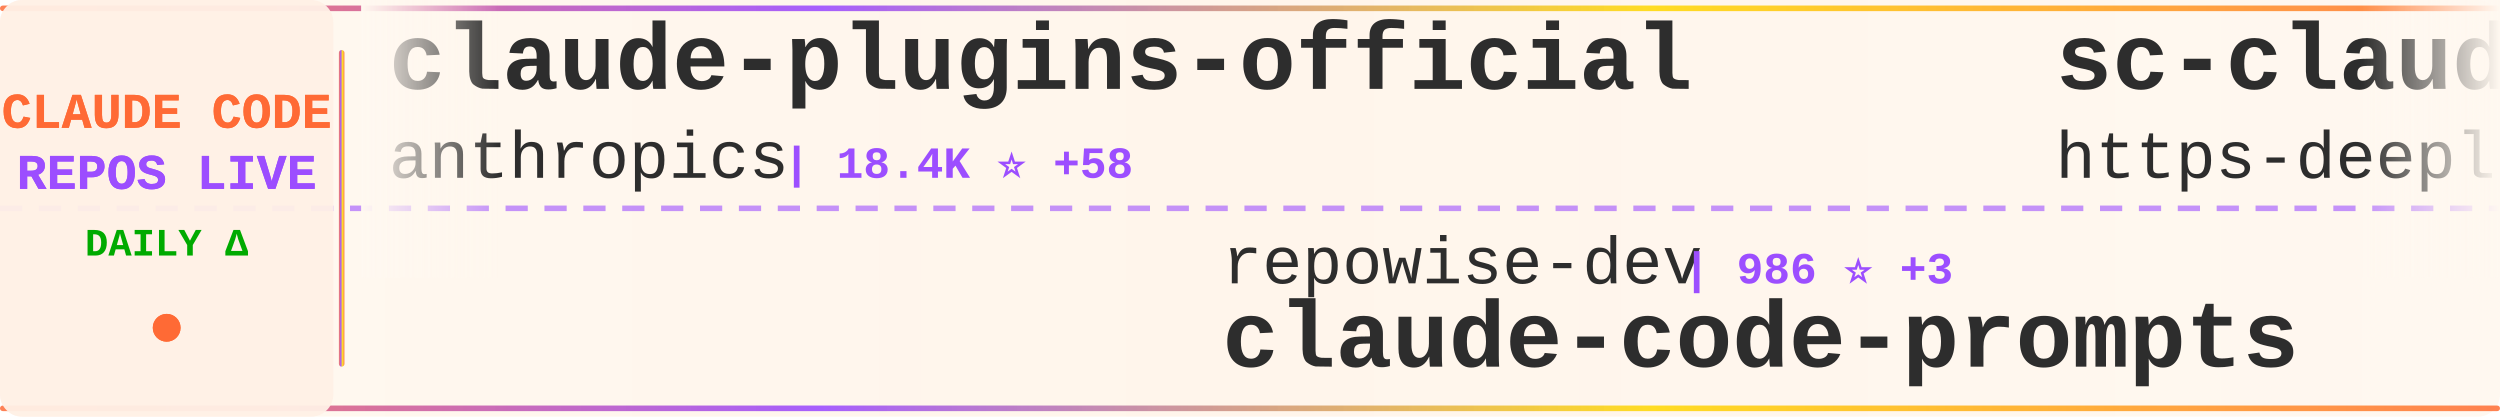
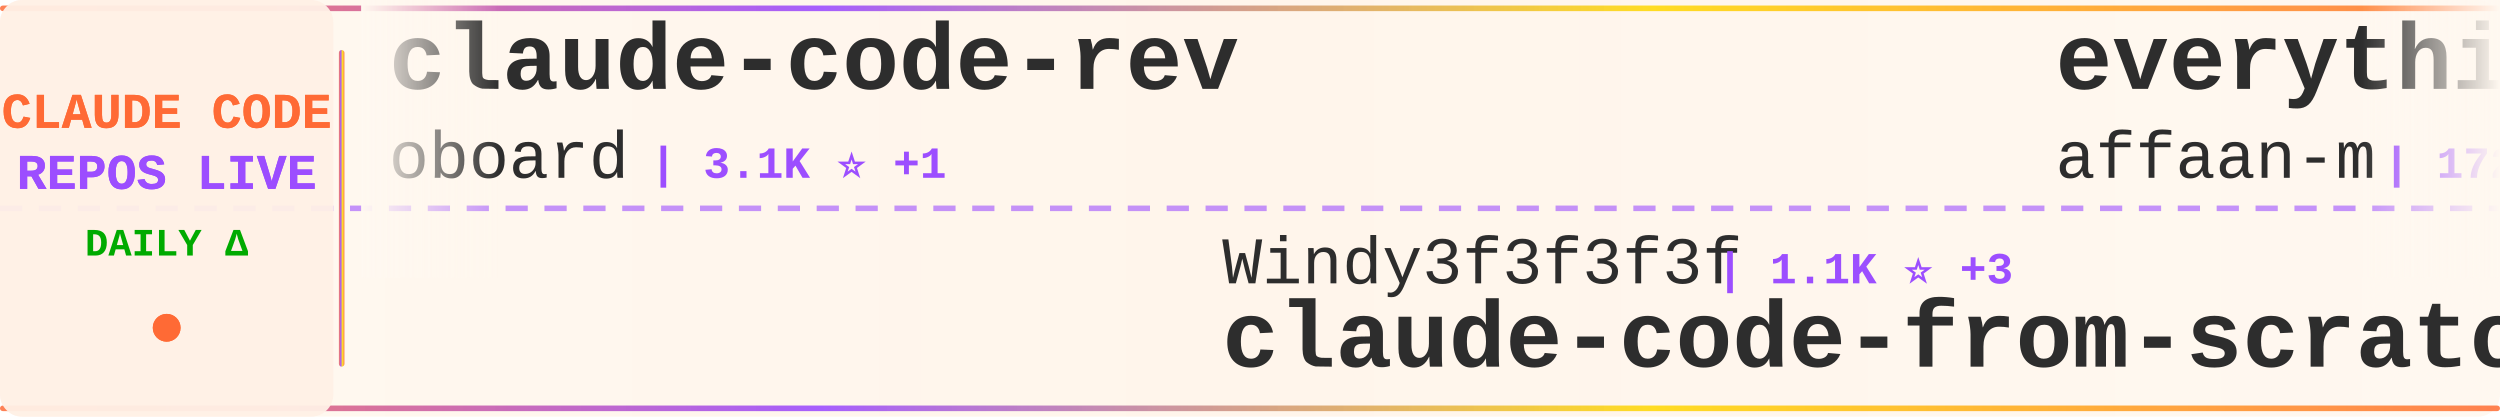
<svg xmlns="http://www.w3.org/2000/svg" width="900" height="150">
  <defs>
    <linearGradient id="tickerBg" x1="0%" y1="0%" x2="100%" y2="0%">
      <stop offset="0%" style="stop-color:#fff8f0;stop-opacity:0.98" />
      <stop offset="50%" style="stop-color:#fff5eb;stop-opacity:1" />
      <stop offset="100%" style="stop-color:#fff8f0;stop-opacity:0.98" />
    </linearGradient>
    <linearGradient id="borderGrad" x1="0%" y1="0%" x2="100%" y2="0%">
      <stop offset="0%" style="stop-color:#FF6B35;stop-opacity:0.85">
        <animate attributeName="stop-opacity" values="0.85;1;0.85" dur="2s" repeatCount="indefinite" />
      </stop>
      <stop offset="33%" style="stop-color:#9C4EFF;stop-opacity:0.9">
        <animate attributeName="stop-opacity" values="0.9;1;0.9" dur="2.2s" repeatCount="indefinite" />
      </stop>
      <stop offset="66%" style="stop-color:#FFD700;stop-opacity:0.85">
        <animate attributeName="stop-opacity" values="0.85;1;0.85" dur="1.8s" repeatCount="indefinite" />
      </stop>
      <stop offset="100%" style="stop-color:#FF6B35;stop-opacity:0.85">
        <animate attributeName="stop-opacity" values="0.85;1;0.85" dur="2s" repeatCount="indefinite" />
      </stop>
    </linearGradient>
    <filter id="textGlow">
      <feGaussianBlur stdDeviation="0.15" result="coloredBlur" />
      <feMerge>
        <feMergeNode in="coloredBlur" />
        <feMergeNode in="SourceGraphic" />
      </feMerge>
    </filter>
    <filter id="metricGlow">
      <feGaussianBlur stdDeviation="0.2" result="coloredBlur" />
      <feMerge>
        <feMergeNode in="coloredBlur" />
        <feMergeNode in="SourceGraphic" />
      </feMerge>
    </filter>
    <linearGradient id="leftFade" x1="0%" y1="0%" x2="100%" y2="0%">
      <stop offset="0%" style="stop-color:#fff8f0;stop-opacity:1" />
      <stop offset="100%" style="stop-color:#fff8f0;stop-opacity:0" />
    </linearGradient>
    <linearGradient id="rightFade" x1="0%" y1="0%" x2="100%" y2="0%">
      <stop offset="0%" style="stop-color:#fff8f0;stop-opacity:0" />
      <stop offset="100%" style="stop-color:#fff8f0;stop-opacity:1" />
    </linearGradient>
  </defs>
  <rect width="900" height="150" fill="url(#tickerBg)" rx="8" />
  <rect x="0" y="2" width="900" height="2" fill="url(#borderGrad)" rx="1" />
  <rect x="0" y="146" width="900" height="2" fill="url(#borderGrad)" rx="1" />
  <line x1="0" y1="75" x2="900" y2="75" stroke="#9C4EFF" stroke-width="2" stroke-dasharray="8 6" opacity="0.6" />
  <rect x="0" y="0" width="120" height="150" fill="#fff0e6" opacity="0.95" rx="8" />
  <text x="60" y="46" font-family="'Courier New', monospace" font-size="18" font-weight="bold" fill="#FF6B35" text-anchor="middle" filter="url(#textGlow)">
    CLAUDE CODE
  </text>
  <text x="60" y="68" font-family="'Courier New', monospace" font-size="18" font-weight="bold" fill="#9C4EFF" text-anchor="middle" filter="url(#textGlow)">
    REPOS LIVE
  </text>
  <text x="60" y="92" font-family="'Courier New', monospace" font-size="14" font-weight="bold" fill="#00aa00" text-anchor="middle">
    DAILY Δ
  </text>
  <circle cx="60" cy="118" r="5" fill="#FF6B35" filter="url(#metricGlow)">
    <animate attributeName="r" values="4;6;4" dur="1.5s" repeatCount="indefinite" />
    <animate attributeName="opacity" values="0.6;1;0.6" dur="1.5s" repeatCount="indefinite" />
  </circle>
  <rect x="122" y="18" width="2" height="114" fill="url(#borderGrad)" rx="1" />
  <clipPath id="tickerClip">
    <rect x="130" y="0" width="770" height="150" />
  </clipPath>
  <g clip-path="url(#tickerClip)">
    <g id="tickerItems">
      <animateTransform attributeName="transform" attributeType="XML" type="translate" from="0 0" to="-3000 0" dur="54s" repeatCount="indefinite" />
      <g transform="translate(0, 0)">
-         <text x="140" y="32" font-family="'Courier New', monospace" font-size="34" font-weight="bold" fill="#2d2d2d">claude-plugins-official</text>
-         <text x="140" y="64" font-family="'Courier New', monospace" font-size="24" font-weight="normal" fill="#2d2d2d" opacity="1.0">anthropics</text>
-         <text x="282" y="64" font-family="'Courier New', monospace" font-size="16" font-weight="bold" fill="#9C4EFF"> | 18.4K ⭐ +58</text>
+         <text x="140" y="32" font-family="'Courier New', monospace" font-size="34" font-weight="bold" fill="#2d2d2d">claude-code-rev</text>
+         <text x="140" y="64" font-family="'Courier New', monospace" font-size="24" font-weight="normal" fill="#2d2d2d" opacity="1.0">oboard</text>
+         <text x="234" y="64" font-family="'Courier New', monospace" font-size="16" font-weight="bold" fill="#9C4EFF"> | 3.1K ⭐ +1</text>
      </g>
      <g transform="translate(300, 0)">
-         <text x="140" y="102" font-family="'Courier New', monospace" font-size="24" font-weight="normal" fill="#2d2d2d" opacity="1.0">repowise-dev</text>
-         <text x="306" y="102" font-family="'Courier New', monospace" font-size="16" font-weight="bold" fill="#9C4EFF"> | 986 ⭐ +3</text>
-         <text x="140" y="132" font-family="'Courier New', monospace" font-size="34" font-weight="bold" fill="#2d2d2d">claude-code-prompts</text>
+         <text x="140" y="102" font-family="'Courier New', monospace" font-size="24" font-weight="normal" fill="#2d2d2d" opacity="1.0">Windy3f3f3f3f</text>
+         <text x="318" y="102" font-family="'Courier New', monospace" font-size="16" font-weight="bold" fill="#9C4EFF"> | 1.1K ⭐ +3</text>
+         <text x="140" y="132" font-family="'Courier New', monospace" font-size="34" font-weight="bold" fill="#2d2d2d">claude-code-from-scratch</text>
      </g>
      <g transform="translate(600, 0)">
-         <text x="140" y="32" font-family="'Courier New', monospace" font-size="34" font-weight="bold" fill="#2d2d2d">sc-claude-code-files</text>
-         <text x="140" y="64" font-family="'Courier New', monospace" font-size="24" font-weight="normal" fill="#2d2d2d" opacity="1.0">https-deeplearning-ai</text>
-         <text x="414" y="64" font-family="'Courier New', monospace" font-size="16" font-weight="bold" fill="#9C4EFF"> | 500 ⭐ +1</text>
+         <text x="140" y="32" font-family="'Courier New', monospace" font-size="34" font-weight="bold" fill="#2d2d2d">everything-claude-code</text>
+         <text x="140" y="64" font-family="'Courier New', monospace" font-size="24" font-weight="normal" fill="#2d2d2d" opacity="1.0">affaan-m</text>
+         <text x="258" y="64" font-family="'Courier New', monospace" font-size="16" font-weight="bold" fill="#9C4EFF"> | 172.0K ⭐ +601</text>
      </g>
      <g transform="translate(900, 0)">
-         <text x="140" y="102" font-family="'Courier New', monospace" font-size="24" font-weight="normal" fill="#2d2d2d" opacity="1.0">ghuntley</text>
-         <text x="258" y="102" font-family="'Courier New', monospace" font-size="16" font-weight="bold" fill="#9C4EFF"> | 974 ⭐</text>
-         <text x="140" y="132" font-family="'Courier New', monospace" font-size="34" font-weight="bold" fill="#2d2d2d">claude-code-source-code-...</text>
+         <text x="140" y="102" font-family="'Courier New', monospace" font-size="24" font-weight="normal" fill="#2d2d2d" opacity="1.0">nicedreamzapp</text>
+         <text x="318" y="102" font-family="'Courier New', monospace" font-size="16" font-weight="bold" fill="#9C4EFF"> | 2.4K ⭐ +14</text>
+         <text x="140" y="132" font-family="'Courier New', monospace" font-size="34" font-weight="bold" fill="#2d2d2d">claude-code-local</text>
      </g>
      <g transform="translate(1200, 0)">
-         <text x="140" y="32" font-family="'Courier New', monospace" font-size="34" font-weight="bold" fill="#2d2d2d">my-claude-code-setup</text>
-         <text x="140" y="64" font-family="'Courier New', monospace" font-size="24" font-weight="normal" fill="#2d2d2d" opacity="1.0">centminmod</text>
-         <text x="282" y="64" font-family="'Courier New', monospace" font-size="16" font-weight="bold" fill="#9C4EFF"> | 2.2K ⭐ +2</text>
+         <text x="140" y="32" font-family="'Courier New', monospace" font-size="34" font-weight="bold" fill="#2d2d2d">ClaudeCode</text>
+         <text x="140" y="64" font-family="'Courier New', monospace" font-size="24" font-weight="normal" fill="#2d2d2d" opacity="1.0">guanshan</text>
+         <text x="258" y="64" font-family="'Courier New', monospace" font-size="16" font-weight="bold" fill="#9C4EFF"> | 57 ⭐</text>
      </g>
      <g transform="translate(1500, 0)">
-         <text x="140" y="102" font-family="'Courier New', monospace" font-size="24" font-weight="normal" fill="#2d2d2d" opacity="1.0">Cranot</text>
-         <text x="234" y="102" font-family="'Courier New', monospace" font-size="16" font-weight="bold" fill="#9C4EFF"> | 2.6K ⭐ +1</text>
-         <text x="140" y="132" font-family="'Courier New', monospace" font-size="34" font-weight="bold" fill="#2d2d2d">claude-code-guide</text>
+         <text x="140" y="102" font-family="'Courier New', monospace" font-size="24" font-weight="normal" fill="#2d2d2d" opacity="1.0">ponponon</text>
+         <text x="258" y="102" font-family="'Courier New', monospace" font-size="16" font-weight="bold" fill="#9C4EFF"> | 2.2K ⭐ +2</text>
+         <text x="140" y="132" font-family="'Courier New', monospace" font-size="34" font-weight="bold" fill="#2d2d2d">claude_code_src</text>
      </g>
      <g transform="translate(1800, 0)">
-         <text x="140" y="32" font-family="'Courier New', monospace" font-size="34" font-weight="bold" fill="#2d2d2d">claudecodeui</text>
-         <text x="140" y="64" font-family="'Courier New', monospace" font-size="24" font-weight="normal" fill="#2d2d2d" opacity="1.0">siteboon</text>
-         <text x="258" y="64" font-family="'Courier New', monospace" font-size="16" font-weight="bold" fill="#9C4EFF"> | 10.5K ⭐ +38</text>
+         <text x="140" y="32" font-family="'Courier New', monospace" font-size="34" font-weight="bold" fill="#2d2d2d">Claude-Code</text>
+         <text x="140" y="64" font-family="'Courier New', monospace" font-size="24" font-weight="normal" fill="#2d2d2d" opacity="1.0">pengchengneo</text>
+         <text x="306" y="64" font-family="'Courier New', monospace" font-size="16" font-weight="bold" fill="#9C4EFF"> | 1.3K ⭐ +6</text>
      </g>
      <g transform="translate(2100, 0)">
-         <text x="140" y="102" font-family="'Courier New', monospace" font-size="24" font-weight="normal" fill="#2d2d2d" opacity="1.0">KimYx0207</text>
-         <text x="270" y="102" font-family="'Courier New', monospace" font-size="16" font-weight="bold" fill="#9C4EFF"> | 3.6K ⭐ +11</text>
-         <text x="140" y="132" font-family="'Courier New', monospace" font-size="34" font-weight="bold" fill="#2d2d2d">Claude-Code-x-OpenClaw-G...</text>
+         <text x="140" y="102" font-family="'Courier New', monospace" font-size="24" font-weight="normal" fill="#2d2d2d" opacity="1.0">andrew-kramer-inno</text>
+         <text x="378" y="102" font-family="'Courier New', monospace" font-size="16" font-weight="bold" fill="#9C4EFF"> | 582 ⭐ +1</text>
+         <text x="140" y="132" font-family="'Courier New', monospace" font-size="34" font-weight="bold" fill="#2d2d2d">claude-code-source-build</text>
      </g>
      <g transform="translate(2400, 0)">
-         <text x="140" y="32" font-family="'Courier New', monospace" font-size="34" font-weight="bold" fill="#2d2d2d">claude-code-proxy</text>
-         <text x="140" y="64" font-family="'Courier New', monospace" font-size="24" font-weight="normal" fill="#2d2d2d" opacity="1.0">fuergaosi233</text>
-         <text x="306" y="64" font-family="'Courier New', monospace" font-size="16" font-weight="bold" fill="#9C4EFF"> | 2.5K ⭐ +2</text>
+         <text x="140" y="32" font-family="'Courier New', monospace" font-size="34" font-weight="bold" fill="#2d2d2d">claude-code-sourcemap</text>
+         <text x="140" y="64" font-family="'Courier New', monospace" font-size="24" font-weight="normal" fill="#2d2d2d" opacity="1.0">ChinaSiro</text>
+         <text x="270" y="64" font-family="'Courier New', monospace" font-size="16" font-weight="bold" fill="#9C4EFF"> | 9.1K ⭐ +1</text>
      </g>
      <g transform="translate(2700, 0)">
-         <text x="140" y="102" font-family="'Courier New', monospace" font-size="24" font-weight="normal" fill="#2d2d2d" opacity="1.0">feiskyer</text>
-         <text x="258" y="102" font-family="'Courier New', monospace" font-size="16" font-weight="bold" fill="#9C4EFF"> | 1.5K ⭐ +1</text>
-         <text x="140" y="132" font-family="'Courier New', monospace" font-size="34" font-weight="bold" fill="#2d2d2d">claude-code-settings</text>
+         <text x="140" y="102" font-family="'Courier New', monospace" font-size="24" font-weight="normal" fill="#2d2d2d" opacity="1.0">luyao618</text>
+         <text x="258" y="102" font-family="'Courier New', monospace" font-size="16" font-weight="bold" fill="#9C4EFF"> | 1.3K ⭐ +6</text>
+         <text x="140" y="132" font-family="'Courier New', monospace" font-size="34" font-weight="bold" fill="#2d2d2d">Claude-Code-Source-Study</text>
      </g>
      <g transform="translate(3000, 0)">
-         <text x="140" y="32" font-family="'Courier New', monospace" font-size="34" font-weight="bold" fill="#2d2d2d">claude-plugins-official</text>
-         <text x="140" y="64" font-family="'Courier New', monospace" font-size="24" font-weight="normal" fill="#2d2d2d" opacity="1.0">anthropics</text>
-         <text x="282" y="64" font-family="'Courier New', monospace" font-size="16" font-weight="bold" fill="#9C4EFF"> | 18.4K ⭐ +58</text>
+         <text x="140" y="32" font-family="'Courier New', monospace" font-size="34" font-weight="bold" fill="#2d2d2d">claude-code-rev</text>
+         <text x="140" y="64" font-family="'Courier New', monospace" font-size="24" font-weight="normal" fill="#2d2d2d" opacity="1.0">oboard</text>
+         <text x="234" y="64" font-family="'Courier New', monospace" font-size="16" font-weight="bold" fill="#9C4EFF"> | 3.1K ⭐ +1</text>
      </g>
      <g transform="translate(3300, 0)">
-         <text x="140" y="102" font-family="'Courier New', monospace" font-size="24" font-weight="normal" fill="#2d2d2d" opacity="1.0">repowise-dev</text>
-         <text x="306" y="102" font-family="'Courier New', monospace" font-size="16" font-weight="bold" fill="#9C4EFF"> | 986 ⭐ +3</text>
-         <text x="140" y="132" font-family="'Courier New', monospace" font-size="34" font-weight="bold" fill="#2d2d2d">claude-code-prompts</text>
+         <text x="140" y="102" font-family="'Courier New', monospace" font-size="24" font-weight="normal" fill="#2d2d2d" opacity="1.0">Windy3f3f3f3f</text>
+         <text x="318" y="102" font-family="'Courier New', monospace" font-size="16" font-weight="bold" fill="#9C4EFF"> | 1.1K ⭐ +3</text>
+         <text x="140" y="132" font-family="'Courier New', monospace" font-size="34" font-weight="bold" fill="#2d2d2d">claude-code-from-scratch</text>
      </g>
      <g transform="translate(3600, 0)">
-         <text x="140" y="32" font-family="'Courier New', monospace" font-size="34" font-weight="bold" fill="#2d2d2d">sc-claude-code-files</text>
-         <text x="140" y="64" font-family="'Courier New', monospace" font-size="24" font-weight="normal" fill="#2d2d2d" opacity="1.0">https-deeplearning-ai</text>
-         <text x="414" y="64" font-family="'Courier New', monospace" font-size="16" font-weight="bold" fill="#9C4EFF"> | 500 ⭐ +1</text>
+         <text x="140" y="32" font-family="'Courier New', monospace" font-size="34" font-weight="bold" fill="#2d2d2d">everything-claude-code</text>
+         <text x="140" y="64" font-family="'Courier New', monospace" font-size="24" font-weight="normal" fill="#2d2d2d" opacity="1.0">affaan-m</text>
+         <text x="258" y="64" font-family="'Courier New', monospace" font-size="16" font-weight="bold" fill="#9C4EFF"> | 172.0K ⭐ +601</text>
      </g>
      <g transform="translate(3900, 0)">
-         <text x="140" y="102" font-family="'Courier New', monospace" font-size="24" font-weight="normal" fill="#2d2d2d" opacity="1.0">ghuntley</text>
-         <text x="258" y="102" font-family="'Courier New', monospace" font-size="16" font-weight="bold" fill="#9C4EFF"> | 974 ⭐</text>
-         <text x="140" y="132" font-family="'Courier New', monospace" font-size="34" font-weight="bold" fill="#2d2d2d">claude-code-source-code-...</text>
+         <text x="140" y="102" font-family="'Courier New', monospace" font-size="24" font-weight="normal" fill="#2d2d2d" opacity="1.0">nicedreamzapp</text>
+         <text x="318" y="102" font-family="'Courier New', monospace" font-size="16" font-weight="bold" fill="#9C4EFF"> | 2.4K ⭐ +14</text>
+         <text x="140" y="132" font-family="'Courier New', monospace" font-size="34" font-weight="bold" fill="#2d2d2d">claude-code-local</text>
      </g>
    </g>
  </g>
  <rect x="130" y="0" width="50" height="100" fill="url(#leftFade)" />
  <rect x="850" y="0" width="50" height="100" fill="url(#rightFade)" />
</svg>
